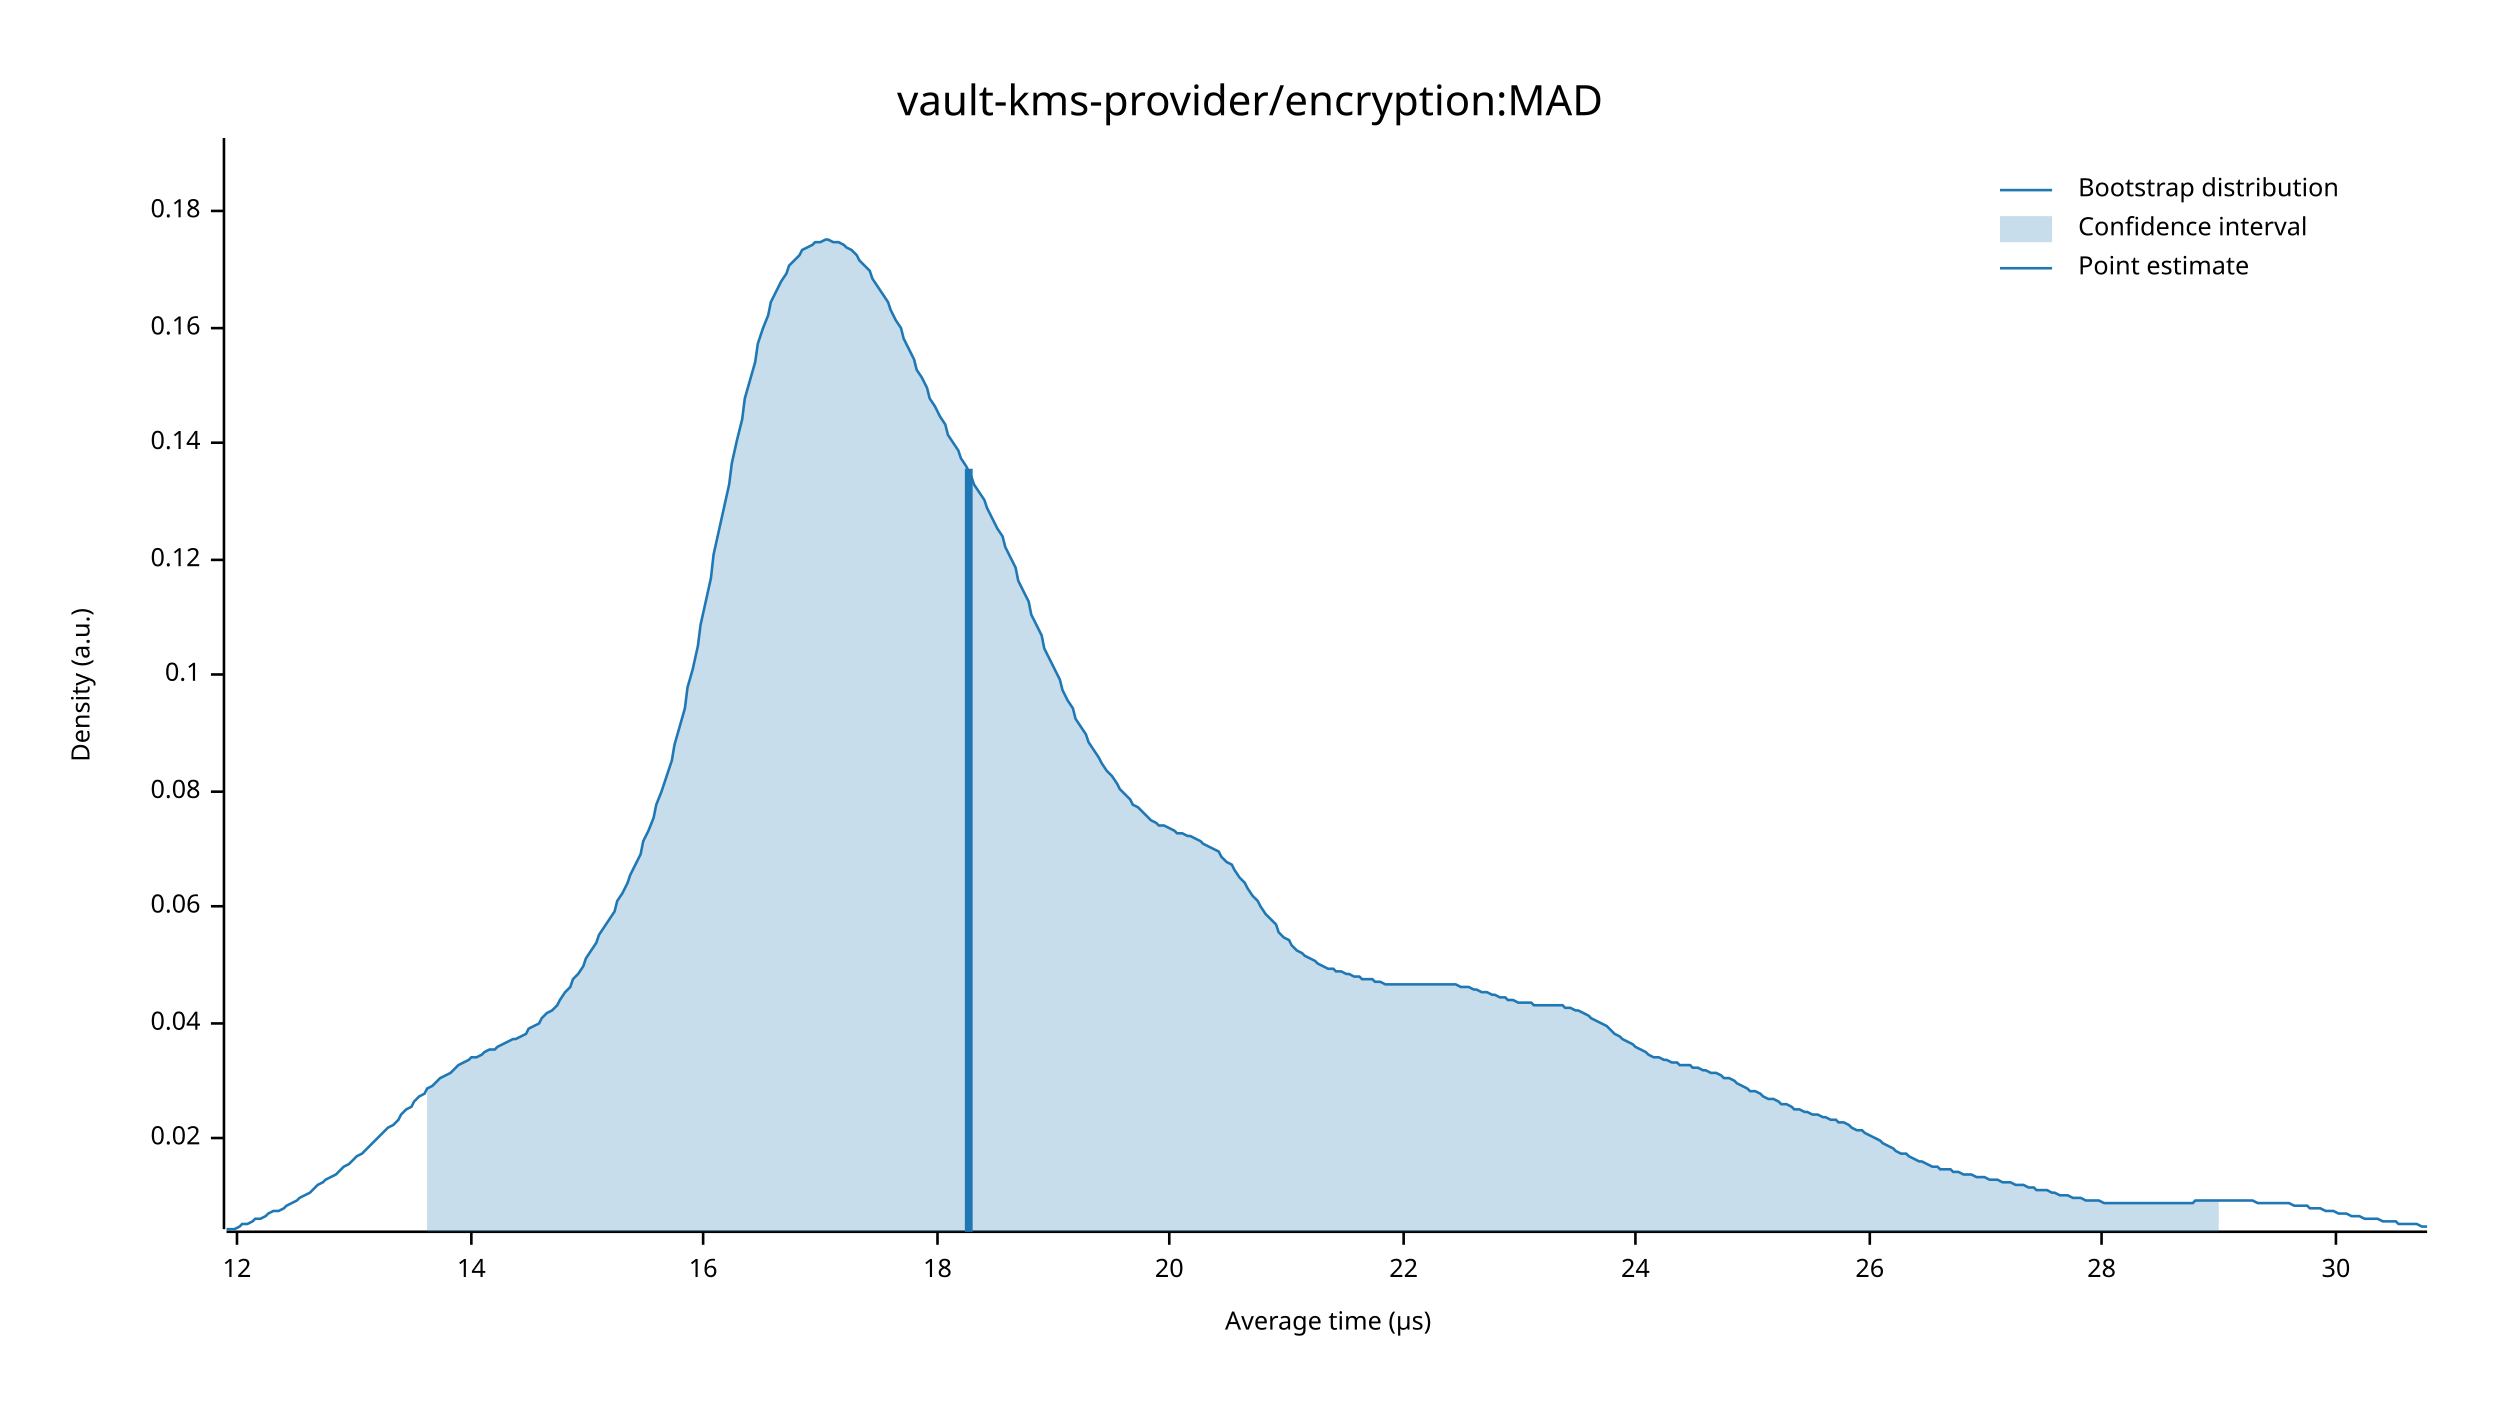
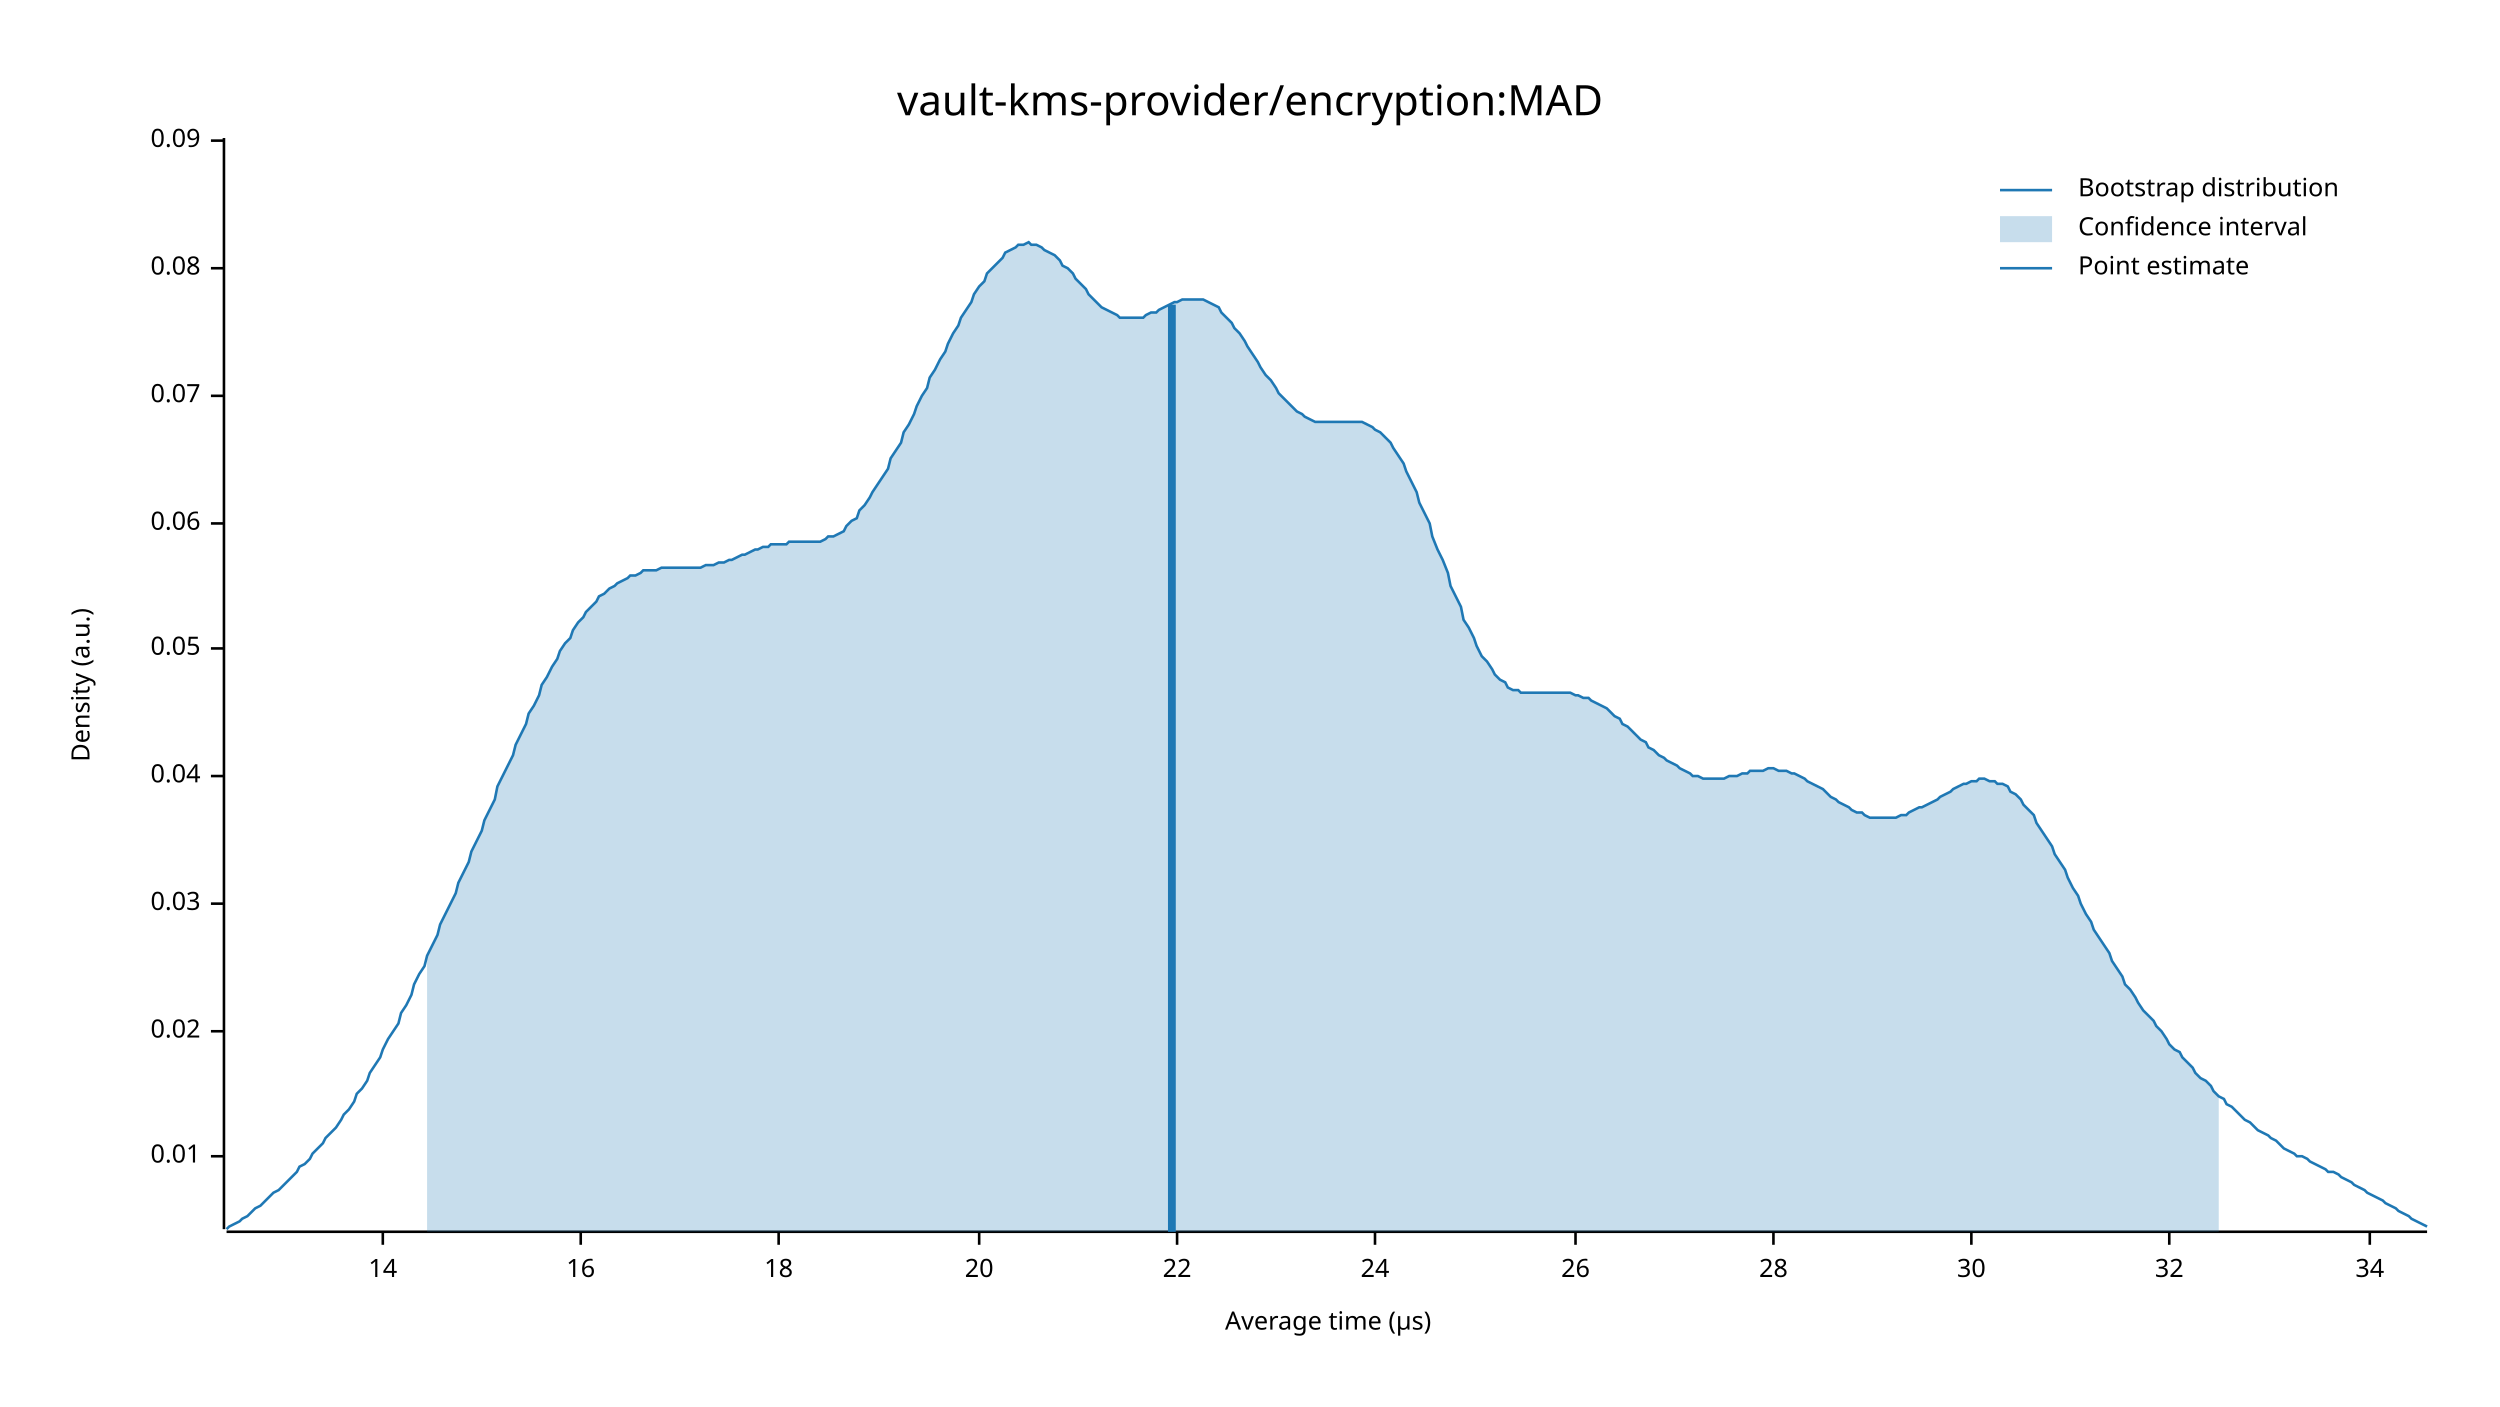
<svg xmlns="http://www.w3.org/2000/svg" width="960" height="540" viewBox="0 0 960 540">
  <text x="480" y="32" dy="0.76em" text-anchor="middle" font-family="sans-serif" font-size="16.129" opacity="1" fill="#000000">
vault-kms-provider/encryption:MAD
</text>
  <text x="27" y="263" dy="0.76em" text-anchor="middle" font-family="sans-serif" font-size="9.677" opacity="1" fill="#000000" transform="rotate(270, 27, 263)">
Density (a.u.)
</text>
  <text x="510" y="513" dy="-0.5ex" text-anchor="middle" font-family="sans-serif" font-size="9.677" opacity="1" fill="#000000">
Average time (µs)
</text>
  <polyline fill="none" opacity="1" stroke="#000000" stroke-width="1" points="86,53 86,472 " />
-   <text x="77" y="437" dy="0.5ex" text-anchor="end" font-family="sans-serif" font-size="9.677" opacity="1" fill="#000000">
+   <text x="77" y="444" dy="0.5ex" text-anchor="end" font-family="sans-serif" font-size="9.677" opacity="1" fill="#000000">
+ 0.01
+ </text>
+   <polyline fill="none" opacity="1" stroke="#000000" stroke-width="1" points="81,444 86,444 " />
+   <text x="77" y="396" dy="0.5ex" text-anchor="end" font-family="sans-serif" font-size="9.677" opacity="1" fill="#000000">
0.02
</text>
-   <polyline fill="none" opacity="1" stroke="#000000" stroke-width="1" points="81,437 86,437 " />
-   <text x="77" y="393" dy="0.5ex" text-anchor="end" font-family="sans-serif" font-size="9.677" opacity="1" fill="#000000">
+   <polyline fill="none" opacity="1" stroke="#000000" stroke-width="1" points="81,396 86,396 " />
+   <text x="77" y="347" dy="0.5ex" text-anchor="end" font-family="sans-serif" font-size="9.677" opacity="1" fill="#000000">
+ 0.03
+ </text>
+   <polyline fill="none" opacity="1" stroke="#000000" stroke-width="1" points="81,347 86,347 " />
+   <text x="77" y="298" dy="0.5ex" text-anchor="end" font-family="sans-serif" font-size="9.677" opacity="1" fill="#000000">
0.04
</text>
-   <polyline fill="none" opacity="1" stroke="#000000" stroke-width="1" points="81,393 86,393 " />
-   <text x="77" y="348" dy="0.5ex" text-anchor="end" font-family="sans-serif" font-size="9.677" opacity="1" fill="#000000">
+   <polyline fill="none" opacity="1" stroke="#000000" stroke-width="1" points="81,298 86,298 " />
+   <text x="77" y="249" dy="0.5ex" text-anchor="end" font-family="sans-serif" font-size="9.677" opacity="1" fill="#000000">
+ 0.05
+ </text>
+   <polyline fill="none" opacity="1" stroke="#000000" stroke-width="1" points="81,249 86,249 " />
+   <text x="77" y="201" dy="0.5ex" text-anchor="end" font-family="sans-serif" font-size="9.677" opacity="1" fill="#000000">
0.06
</text>
-   <polyline fill="none" opacity="1" stroke="#000000" stroke-width="1" points="81,348 86,348 " />
-   <text x="77" y="304" dy="0.5ex" text-anchor="end" font-family="sans-serif" font-size="9.677" opacity="1" fill="#000000">
+   <polyline fill="none" opacity="1" stroke="#000000" stroke-width="1" points="81,201 86,201 " />
+   <text x="77" y="152" dy="0.5ex" text-anchor="end" font-family="sans-serif" font-size="9.677" opacity="1" fill="#000000">
+ 0.07
+ </text>
+   <polyline fill="none" opacity="1" stroke="#000000" stroke-width="1" points="81,152 86,152 " />
+   <text x="77" y="103" dy="0.5ex" text-anchor="end" font-family="sans-serif" font-size="9.677" opacity="1" fill="#000000">
0.08
</text>
-   <polyline fill="none" opacity="1" stroke="#000000" stroke-width="1" points="81,304 86,304 " />
-   <text x="77" y="259" dy="0.5ex" text-anchor="end" font-family="sans-serif" font-size="9.677" opacity="1" fill="#000000">
- 0.1
+   <polyline fill="none" opacity="1" stroke="#000000" stroke-width="1" points="81,103 86,103 " />
+   <text x="77" y="54" dy="0.5ex" text-anchor="end" font-family="sans-serif" font-size="9.677" opacity="1" fill="#000000">
+ 0.09
</text>
-   <polyline fill="none" opacity="1" stroke="#000000" stroke-width="1" points="81,259 86,259 " />
-   <text x="77" y="215" dy="0.5ex" text-anchor="end" font-family="sans-serif" font-size="9.677" opacity="1" fill="#000000">
- 0.12
- </text>
-   <polyline fill="none" opacity="1" stroke="#000000" stroke-width="1" points="81,215 86,215 " />
-   <text x="77" y="170" dy="0.5ex" text-anchor="end" font-family="sans-serif" font-size="9.677" opacity="1" fill="#000000">
- 0.14
- </text>
-   <polyline fill="none" opacity="1" stroke="#000000" stroke-width="1" points="81,170 86,170 " />
-   <text x="77" y="126" dy="0.5ex" text-anchor="end" font-family="sans-serif" font-size="9.677" opacity="1" fill="#000000">
- 0.16
- </text>
-   <polyline fill="none" opacity="1" stroke="#000000" stroke-width="1" points="81,126 86,126 " />
-   <text x="77" y="81" dy="0.5ex" text-anchor="end" font-family="sans-serif" font-size="9.677" opacity="1" fill="#000000">
- 0.18
- </text>
-   <polyline fill="none" opacity="1" stroke="#000000" stroke-width="1" points="81,81 86,81 " />
+   <polyline fill="none" opacity="1" stroke="#000000" stroke-width="1" points="81,54 86,54 " />
  <polyline fill="none" opacity="1" stroke="#000000" stroke-width="1" points="87,473 932,473 " />
-   <text x="91" y="483" dy="0.76em" text-anchor="middle" font-family="sans-serif" font-size="9.677" opacity="1" fill="#000000">
- 12
- </text>
-   <polyline fill="none" opacity="1" stroke="#000000" stroke-width="1" points="91,473 91,478 " />
-   <text x="181" y="483" dy="0.76em" text-anchor="middle" font-family="sans-serif" font-size="9.677" opacity="1" fill="#000000">
+   <text x="147" y="483" dy="0.76em" text-anchor="middle" font-family="sans-serif" font-size="9.677" opacity="1" fill="#000000">
14
</text>
-   <polyline fill="none" opacity="1" stroke="#000000" stroke-width="1" points="181,473 181,478 " />
-   <text x="270" y="483" dy="0.76em" text-anchor="middle" font-family="sans-serif" font-size="9.677" opacity="1" fill="#000000">
+   <polyline fill="none" opacity="1" stroke="#000000" stroke-width="1" points="147,473 147,478 " />
+   <text x="223" y="483" dy="0.76em" text-anchor="middle" font-family="sans-serif" font-size="9.677" opacity="1" fill="#000000">
16
</text>
-   <polyline fill="none" opacity="1" stroke="#000000" stroke-width="1" points="270,473 270,478 " />
-   <text x="360" y="483" dy="0.76em" text-anchor="middle" font-family="sans-serif" font-size="9.677" opacity="1" fill="#000000">
+   <polyline fill="none" opacity="1" stroke="#000000" stroke-width="1" points="223,473 223,478 " />
+   <text x="299" y="483" dy="0.76em" text-anchor="middle" font-family="sans-serif" font-size="9.677" opacity="1" fill="#000000">
18
</text>
-   <polyline fill="none" opacity="1" stroke="#000000" stroke-width="1" points="360,473 360,478 " />
-   <text x="449" y="483" dy="0.76em" text-anchor="middle" font-family="sans-serif" font-size="9.677" opacity="1" fill="#000000">
+   <polyline fill="none" opacity="1" stroke="#000000" stroke-width="1" points="299,473 299,478 " />
+   <text x="376" y="483" dy="0.76em" text-anchor="middle" font-family="sans-serif" font-size="9.677" opacity="1" fill="#000000">
20
</text>
-   <polyline fill="none" opacity="1" stroke="#000000" stroke-width="1" points="449,473 449,478 " />
-   <text x="539" y="483" dy="0.76em" text-anchor="middle" font-family="sans-serif" font-size="9.677" opacity="1" fill="#000000">
+   <polyline fill="none" opacity="1" stroke="#000000" stroke-width="1" points="376,473 376,478 " />
+   <text x="452" y="483" dy="0.76em" text-anchor="middle" font-family="sans-serif" font-size="9.677" opacity="1" fill="#000000">
22
</text>
-   <polyline fill="none" opacity="1" stroke="#000000" stroke-width="1" points="539,473 539,478 " />
-   <text x="628" y="483" dy="0.76em" text-anchor="middle" font-family="sans-serif" font-size="9.677" opacity="1" fill="#000000">
+   <polyline fill="none" opacity="1" stroke="#000000" stroke-width="1" points="452,473 452,478 " />
+   <text x="528" y="483" dy="0.76em" text-anchor="middle" font-family="sans-serif" font-size="9.677" opacity="1" fill="#000000">
24
</text>
-   <polyline fill="none" opacity="1" stroke="#000000" stroke-width="1" points="628,473 628,478 " />
-   <text x="718" y="483" dy="0.76em" text-anchor="middle" font-family="sans-serif" font-size="9.677" opacity="1" fill="#000000">
+   <polyline fill="none" opacity="1" stroke="#000000" stroke-width="1" points="528,473 528,478 " />
+   <text x="605" y="483" dy="0.76em" text-anchor="middle" font-family="sans-serif" font-size="9.677" opacity="1" fill="#000000">
26
</text>
-   <polyline fill="none" opacity="1" stroke="#000000" stroke-width="1" points="718,473 718,478 " />
-   <text x="807" y="483" dy="0.76em" text-anchor="middle" font-family="sans-serif" font-size="9.677" opacity="1" fill="#000000">
+   <polyline fill="none" opacity="1" stroke="#000000" stroke-width="1" points="605,473 605,478 " />
+   <text x="681" y="483" dy="0.76em" text-anchor="middle" font-family="sans-serif" font-size="9.677" opacity="1" fill="#000000">
28
</text>
-   <polyline fill="none" opacity="1" stroke="#000000" stroke-width="1" points="807,473 807,478 " />
-   <text x="897" y="483" dy="0.76em" text-anchor="middle" font-family="sans-serif" font-size="9.677" opacity="1" fill="#000000">
+   <polyline fill="none" opacity="1" stroke="#000000" stroke-width="1" points="681,473 681,478 " />
+   <text x="757" y="483" dy="0.76em" text-anchor="middle" font-family="sans-serif" font-size="9.677" opacity="1" fill="#000000">
30
</text>
-   <polyline fill="none" opacity="1" stroke="#000000" stroke-width="1" points="897,473 897,478 " />
-   <polyline fill="none" opacity="1" stroke="#1F78B4" stroke-width="1" points="87,472 88,472 90,472 92,471 93,470 95,470 97,469 98,468 100,468 102,467 103,466 105,465 107,465 109,464 110,463 112,462 114,461 115,460 117,459 119,458 120,457 122,455 124,454 125,453 127,452 129,451 131,449 132,448 134,447 136,445 137,444 139,443 141,441 142,440 144,438 146,436 147,435 149,433 151,432 153,430 154,428 156,426 158,425 159,423 161,421 163,420 164,418 166,417 168,415 169,414 171,413 173,412 175,410 176,409 178,408 180,407 181,406 183,406 185,405 186,404 188,403 190,403 191,402 193,401 195,400 197,399 198,399 200,398 202,397 203,395 205,394 207,393 208,391 210,389 212,388 214,386 215,384 217,381 219,379 220,376 222,374 224,371 225,368 227,365 229,362 230,359 232,356 234,353 236,350 237,346 239,343 241,339 242,336 244,332 246,328 247,323 249,319 251,314 252,309 254,304 256,298 258,292 259,286 261,279 263,272 264,264 266,257 268,248 269,240 271,231 273,222 274,213 276,204 278,195 280,186 281,178 283,169 285,161 286,153 288,146 290,139 291,132 293,126 295,121 296,116 298,112 300,108 302,105 303,102 305,100 307,98 308,96 310,95 312,94 313,93 315,93 317,92 318,92 320,93 322,93 324,94 325,95 327,96 329,98 330,100 332,102 334,104 335,107 337,110 339,113 341,116 342,119 344,123 346,126 347,130 349,134 351,138 352,142 354,145 356,149 357,153 359,156 361,160 363,163 364,167 366,170 368,173 369,176 371,179 373,183 374,186 376,189 378,192 379,195 381,199 383,203 385,206 386,210 388,214 390,218 391,223 393,227 395,231 396,236 398,240 400,244 401,249 403,253 405,257 407,261 408,265 410,269 412,272 413,276 415,279 417,282 418,285 420,288 422,291 423,293 425,296 427,298 429,301 430,303 432,305 434,307 435,309 437,310 439,312 440,313 442,315 444,316 445,317 447,317 449,318 451,319 452,320 454,320 456,321 457,321 459,322 461,323 462,324 464,325 466,326 468,327 469,329 471,331 473,332 474,334 476,337 478,339 479,341 481,344 483,346 484,348 486,351 488,353 490,355 491,358 493,360 495,361 496,363 498,365 500,366 501,367 503,368 505,369 506,370 508,371 510,372 512,372 513,373 515,373 517,374 518,374 520,375 522,375 523,376 525,376 527,376 528,377 530,377 532,378 534,378 535,378 537,378 539,378 540,378 542,378 544,378 545,378 547,378 549,378 550,378 552,378 554,378 556,378 557,378 559,378 561,379 562,379 564,379 566,380 567,380 569,381 571,381 573,382 574,382 576,383 578,383 579,384 581,384 583,385 584,385 586,385 588,385 589,386 591,386 593,386 595,386 596,386 598,386 600,386 601,387 603,387 605,388 606,388 608,389 610,390 611,391 613,392 615,393 617,394 618,395 620,397 622,398 623,399 625,400 627,401 628,402 630,403 632,404 633,405 635,406 637,406 639,407 640,407 642,408 644,408 645,409 647,409 649,409 650,410 652,410 654,411 655,411 657,412 659,412 661,413 662,414 664,414 666,415 667,416 669,417 671,418 672,419 674,419 676,420 677,421 679,422 681,422 683,423 684,424 686,424 688,425 689,426 691,426 693,427 694,427 696,428 698,428 700,429 701,429 703,430 705,430 706,431 708,431 710,432 711,433 713,434 715,434 716,435 718,436 720,437 722,438 723,439 725,440 727,441 728,442 730,443 732,443 733,444 735,445 737,446 738,446 740,447 742,448 744,448 745,449 747,449 749,449 750,450 752,450 754,451 755,451 757,451 759,452 760,452 762,452 764,453 766,453 767,453 769,454 771,454 772,454 774,455 776,455 777,455 779,456 781,456 782,457 784,457 786,457 788,458 789,458 791,459 793,459 794,459 796,460 798,460 799,460 801,461 803,461 804,461 806,461 808,462 810,462 811,462 813,462 815,462 816,462 818,462 820,462 821,462 823,462 825,462 827,462 828,462 830,462 832,462 833,462 835,462 837,462 838,462 840,462 842,462 843,461 845,461 847,461 849,461 850,461 852,461 854,461 855,461 857,461 859,461 860,461 862,461 864,461 865,461 867,462 869,462 871,462 872,462 874,462 876,462 877,462 879,462 881,463 882,463 884,463 886,463 887,464 889,464 891,464 893,465 894,465 896,465 898,466 899,466 901,466 903,467 904,467 906,467 908,468 909,468 911,468 913,468 915,469 916,469 918,469 920,469 921,470 923,470 925,470 926,470 928,470 930,471 932,471 " />
-   <polygon opacity="0.25" fill="#1F78B4" points="164,418 166,417 168,415 169,414 171,413 173,412 175,410 176,409 178,408 180,407 181,406 183,406 185,405 186,404 188,403 190,403 191,402 193,401 195,400 197,399 198,399 200,398 202,397 203,395 205,394 207,393 208,391 210,389 212,388 214,386 215,384 217,381 219,379 220,376 222,374 224,371 225,368 227,365 229,362 230,359 232,356 234,353 236,350 237,346 239,343 241,339 242,336 244,332 246,328 247,323 249,319 251,314 252,309 254,304 256,298 258,292 259,286 261,279 263,272 264,264 266,257 268,248 269,240 271,231 273,222 274,213 276,204 278,195 280,186 281,178 283,169 285,161 286,153 288,146 290,139 291,132 293,126 295,121 296,116 298,112 300,108 302,105 303,102 305,100 307,98 308,96 310,95 312,94 313,93 315,93 317,92 318,92 320,93 322,93 324,94 325,95 327,96 329,98 330,100 332,102 334,104 335,107 337,110 339,113 341,116 342,119 344,123 346,126 347,130 349,134 351,138 352,142 354,145 356,149 357,153 359,156 361,160 363,163 364,167 366,170 368,173 369,176 371,179 373,183 374,186 376,189 378,192 379,195 381,199 383,203 385,206 386,210 388,214 390,218 391,223 393,227 395,231 396,236 398,240 400,244 401,249 403,253 405,257 407,261 408,265 410,269 412,272 413,276 415,279 417,282 418,285 420,288 422,291 423,293 425,296 427,298 429,301 430,303 432,305 434,307 435,309 437,310 439,312 440,313 442,315 444,316 445,317 447,317 449,318 451,319 452,320 454,320 456,321 457,321 459,322 461,323 462,324 464,325 466,326 468,327 469,329 471,331 473,332 474,334 476,337 478,339 479,341 481,344 483,346 484,348 486,351 488,353 490,355 491,358 493,360 495,361 496,363 498,365 500,366 501,367 503,368 505,369 506,370 508,371 510,372 512,372 513,373 515,373 517,374 518,374 520,375 522,375 523,376 525,376 527,376 528,377 530,377 532,378 534,378 535,378 537,378 539,378 540,378 542,378 544,378 545,378 547,378 549,378 550,378 552,378 554,378 556,378 557,378 559,378 561,379 562,379 564,379 566,380 567,380 569,381 571,381 573,382 574,382 576,383 578,383 579,384 581,384 583,385 584,385 586,385 588,385 589,386 591,386 593,386 595,386 596,386 598,386 600,386 601,387 603,387 605,388 606,388 608,389 610,390 611,391 613,392 615,393 617,394 618,395 620,397 622,398 623,399 625,400 627,401 628,402 630,403 632,404 633,405 635,406 637,406 639,407 640,407 642,408 644,408 645,409 647,409 649,409 650,410 652,410 654,411 655,411 657,412 659,412 661,413 662,414 664,414 666,415 667,416 669,417 671,418 672,419 674,419 676,420 677,421 679,422 681,422 683,423 684,424 686,424 688,425 689,426 691,426 693,427 694,427 696,428 698,428 700,429 701,429 703,430 705,430 706,431 708,431 710,432 711,433 713,434 715,434 716,435 718,436 720,437 722,438 723,439 725,440 727,441 728,442 730,443 732,443 733,444 735,445 737,446 738,446 740,447 742,448 744,448 745,449 747,449 749,449 750,450 752,450 754,451 755,451 757,451 759,452 760,452 762,452 764,453 766,453 767,453 769,454 771,454 772,454 774,455 776,455 777,455 779,456 781,456 782,457 784,457 786,457 788,458 789,458 791,459 793,459 794,459 796,460 798,460 799,460 801,461 803,461 804,461 806,461 808,462 810,462 811,462 813,462 815,462 816,462 818,462 820,462 821,462 823,462 825,462 827,462 828,462 830,462 832,462 833,462 835,462 837,462 838,462 840,462 842,462 843,461 845,461 847,461 849,461 850,461 852,461 852,473 164,473 " />
-   <polyline fill="none" opacity="1" stroke="#1F78B4" stroke-width="3" points="372,473 372,180 " />
+   <polyline fill="none" opacity="1" stroke="#000000" stroke-width="1" points="757,473 757,478 " />
+   <text x="833" y="483" dy="0.76em" text-anchor="middle" font-family="sans-serif" font-size="9.677" opacity="1" fill="#000000">
+ 32
+ </text>
+   <polyline fill="none" opacity="1" stroke="#000000" stroke-width="1" points="833,473 833,478 " />
+   <text x="910" y="483" dy="0.76em" text-anchor="middle" font-family="sans-serif" font-size="9.677" opacity="1" fill="#000000">
+ 34
+ </text>
+   <polyline fill="none" opacity="1" stroke="#000000" stroke-width="1" points="910,473 910,478 " />
+   <polyline fill="none" opacity="1" stroke="#1F78B4" stroke-width="1" points="87,472 88,471 90,470 92,469 93,468 95,467 97,465 98,464 100,463 102,461 103,460 105,458 107,457 109,455 110,454 112,452 114,450 115,448 117,447 119,445 120,443 122,441 124,439 125,437 127,435 129,433 131,430 132,428 134,426 136,423 137,420 139,418 141,415 142,412 144,409 146,406 147,403 149,399 151,396 153,393 154,389 156,386 158,382 159,378 161,374 163,371 164,367 166,363 168,359 169,355 171,351 173,347 175,343 176,339 178,335 180,331 181,327 183,323 185,319 186,315 188,311 190,307 191,302 193,298 195,294 197,290 198,286 200,282 202,278 203,274 205,271 207,267 208,263 210,260 212,256 214,253 215,250 217,247 219,245 220,242 222,239 224,237 225,235 227,233 229,231 230,229 232,228 234,226 236,225 237,224 239,223 241,222 242,221 244,221 246,220 247,219 249,219 251,219 252,219 254,218 256,218 258,218 259,218 261,218 263,218 264,218 266,218 268,218 269,218 271,217 273,217 274,217 276,216 278,216 280,215 281,215 283,214 285,213 286,213 288,212 290,211 291,211 293,210 295,210 296,209 298,209 300,209 302,209 303,208 305,208 307,208 308,208 310,208 312,208 313,208 315,208 317,207 318,206 320,206 322,205 324,204 325,202 327,200 329,199 330,196 332,194 334,191 335,189 337,186 339,183 341,180 342,176 344,173 346,170 347,166 349,163 351,159 352,156 354,152 356,149 357,145 359,142 361,138 363,135 364,132 366,128 368,125 369,122 371,119 373,116 374,113 376,110 378,108 379,105 381,103 383,101 385,99 386,97 388,96 390,95 391,94 393,94 395,93 396,94 398,94 400,95 401,96 403,97 405,98 407,100 408,102 410,103 412,105 413,107 415,109 417,111 418,113 420,115 422,117 423,118 425,119 427,120 429,121 430,122 432,122 434,122 435,122 437,122 439,122 440,121 442,120 444,120 445,119 447,118 449,117 451,116 452,116 454,115 456,115 457,115 459,115 461,115 462,115 464,116 466,117 468,118 469,120 471,122 473,124 474,126 476,128 478,131 479,133 481,136 483,139 484,141 486,144 488,146 490,149 491,151 493,153 495,155 496,156 498,158 500,159 501,160 503,161 505,162 506,162 508,162 510,162 512,162 513,162 515,162 517,162 518,162 520,162 522,162 523,162 525,163 527,164 528,165 530,166 532,168 534,170 535,172 537,175 539,178 540,181 542,185 544,189 545,193 547,197 549,201 550,206 552,211 554,215 556,220 557,225 559,229 561,233 562,238 564,241 566,245 567,248 569,252 571,254 573,257 574,259 576,261 578,262 579,264 581,265 583,265 584,266 586,266 588,266 589,266 591,266 593,266 595,266 596,266 598,266 600,266 601,266 603,266 605,267 606,267 608,268 610,268 611,269 613,270 615,271 617,272 618,273 620,275 622,276 623,278 625,279 627,281 628,282 630,284 632,285 633,287 635,288 637,290 639,291 640,292 642,293 644,294 645,295 647,296 649,297 650,298 652,298 654,299 655,299 657,299 659,299 661,299 662,299 664,298 666,298 667,298 669,297 671,297 672,296 674,296 676,296 677,296 679,295 681,295 683,296 684,296 686,296 688,297 689,297 691,298 693,299 694,300 696,301 698,302 700,303 701,304 703,306 705,307 706,308 708,309 710,310 711,311 713,312 715,312 716,313 718,314 720,314 722,314 723,314 725,314 727,314 728,314 730,313 732,313 733,312 735,311 737,310 738,310 740,309 742,308 744,307 745,306 747,305 749,304 750,303 752,302 754,301 755,301 757,300 759,300 760,299 762,299 764,300 766,300 767,301 769,301 771,302 772,304 774,305 776,307 777,309 779,311 781,313 782,316 784,319 786,322 788,325 789,328 791,331 793,334 794,337 796,341 798,344 799,347 801,351 803,354 804,357 806,360 808,363 810,366 811,369 813,372 815,375 816,378 818,380 820,383 821,385 823,388 825,390 827,392 828,394 830,396 832,399 833,401 835,403 837,404 838,406 840,408 842,410 843,412 845,414 847,415 849,417 850,419 852,421 854,422 855,424 857,425 859,427 860,428 862,430 864,431 865,432 867,434 869,435 871,436 872,437 874,438 876,440 877,441 879,442 881,443 882,444 884,444 886,445 887,446 889,447 891,448 893,449 894,450 896,450 898,451 899,452 901,453 903,454 904,455 906,456 908,457 909,458 911,459 913,460 915,461 916,462 918,463 920,464 921,465 923,466 925,467 926,468 928,469 930,470 932,471 " />
+   <polygon opacity="0.25" fill="#1F78B4" points="164,367 166,363 168,359 169,355 171,351 173,347 175,343 176,339 178,335 180,331 181,327 183,323 185,319 186,315 188,311 190,307 191,302 193,298 195,294 197,290 198,286 200,282 202,278 203,274 205,271 207,267 208,263 210,260 212,256 214,253 215,250 217,247 219,245 220,242 222,239 224,237 225,235 227,233 229,231 230,229 232,228 234,226 236,225 237,224 239,223 241,222 242,221 244,221 246,220 247,219 249,219 251,219 252,219 254,218 256,218 258,218 259,218 261,218 263,218 264,218 266,218 268,218 269,218 271,217 273,217 274,217 276,216 278,216 280,215 281,215 283,214 285,213 286,213 288,212 290,211 291,211 293,210 295,210 296,209 298,209 300,209 302,209 303,208 305,208 307,208 308,208 310,208 312,208 313,208 315,208 317,207 318,206 320,206 322,205 324,204 325,202 327,200 329,199 330,196 332,194 334,191 335,189 337,186 339,183 341,180 342,176 344,173 346,170 347,166 349,163 351,159 352,156 354,152 356,149 357,145 359,142 361,138 363,135 364,132 366,128 368,125 369,122 371,119 373,116 374,113 376,110 378,108 379,105 381,103 383,101 385,99 386,97 388,96 390,95 391,94 393,94 395,93 396,94 398,94 400,95 401,96 403,97 405,98 407,100 408,102 410,103 412,105 413,107 415,109 417,111 418,113 420,115 422,117 423,118 425,119 427,120 429,121 430,122 432,122 434,122 435,122 437,122 439,122 440,121 442,120 444,120 445,119 447,118 449,117 451,116 452,116 454,115 456,115 457,115 459,115 461,115 462,115 464,116 466,117 468,118 469,120 471,122 473,124 474,126 476,128 478,131 479,133 481,136 483,139 484,141 486,144 488,146 490,149 491,151 493,153 495,155 496,156 498,158 500,159 501,160 503,161 505,162 506,162 508,162 510,162 512,162 513,162 515,162 517,162 518,162 520,162 522,162 523,162 525,163 527,164 528,165 530,166 532,168 534,170 535,172 537,175 539,178 540,181 542,185 544,189 545,193 547,197 549,201 550,206 552,211 554,215 556,220 557,225 559,229 561,233 562,238 564,241 566,245 567,248 569,252 571,254 573,257 574,259 576,261 578,262 579,264 581,265 583,265 584,266 586,266 588,266 589,266 591,266 593,266 595,266 596,266 598,266 600,266 601,266 603,266 605,267 606,267 608,268 610,268 611,269 613,270 615,271 617,272 618,273 620,275 622,276 623,278 625,279 627,281 628,282 630,284 632,285 633,287 635,288 637,290 639,291 640,292 642,293 644,294 645,295 647,296 649,297 650,298 652,298 654,299 655,299 657,299 659,299 661,299 662,299 664,298 666,298 667,298 669,297 671,297 672,296 674,296 676,296 677,296 679,295 681,295 683,296 684,296 686,296 688,297 689,297 691,298 693,299 694,300 696,301 698,302 700,303 701,304 703,306 705,307 706,308 708,309 710,310 711,311 713,312 715,312 716,313 718,314 720,314 722,314 723,314 725,314 727,314 728,314 730,313 732,313 733,312 735,311 737,310 738,310 740,309 742,308 744,307 745,306 747,305 749,304 750,303 752,302 754,301 755,301 757,300 759,300 760,299 762,299 764,300 766,300 767,301 769,301 771,302 772,304 774,305 776,307 777,309 779,311 781,313 782,316 784,319 786,322 788,325 789,328 791,331 793,334 794,337 796,341 798,344 799,347 801,351 803,354 804,357 806,360 808,363 810,366 811,369 813,372 815,375 816,378 818,380 820,383 821,385 823,388 825,390 827,392 828,394 830,396 832,399 833,401 835,403 837,404 838,406 840,408 842,410 843,412 845,414 847,415 849,417 850,419 852,421 852,473 164,473 " />
+   <polyline fill="none" opacity="1" stroke="#1F78B4" stroke-width="3" points="450,473 450,117 " />
  <text x="798" y="68" dy="0.76em" text-anchor="start" font-family="sans-serif" font-size="9.677" opacity="1" fill="#000000">
Bootstrap distribution
</text>
  <text x="798" y="83" dy="0.76em" text-anchor="start" font-family="sans-serif" font-size="9.677" opacity="1" fill="#000000">
Confidence interval
</text>
  <text x="798" y="98" dy="0.76em" text-anchor="start" font-family="sans-serif" font-size="9.677" opacity="1" fill="#000000">
Point estimate
</text>
  <polyline fill="none" opacity="1" stroke="#1F78B4" stroke-width="1" points="768,73 788,73 " />
  <rect x="768" y="83" width="20" height="10" opacity="0.25" fill="#1F78B4" stroke="none" />
  <polyline fill="none" opacity="1" stroke="#1F78B4" stroke-width="1" points="768,103 788,103 " />
</svg>
